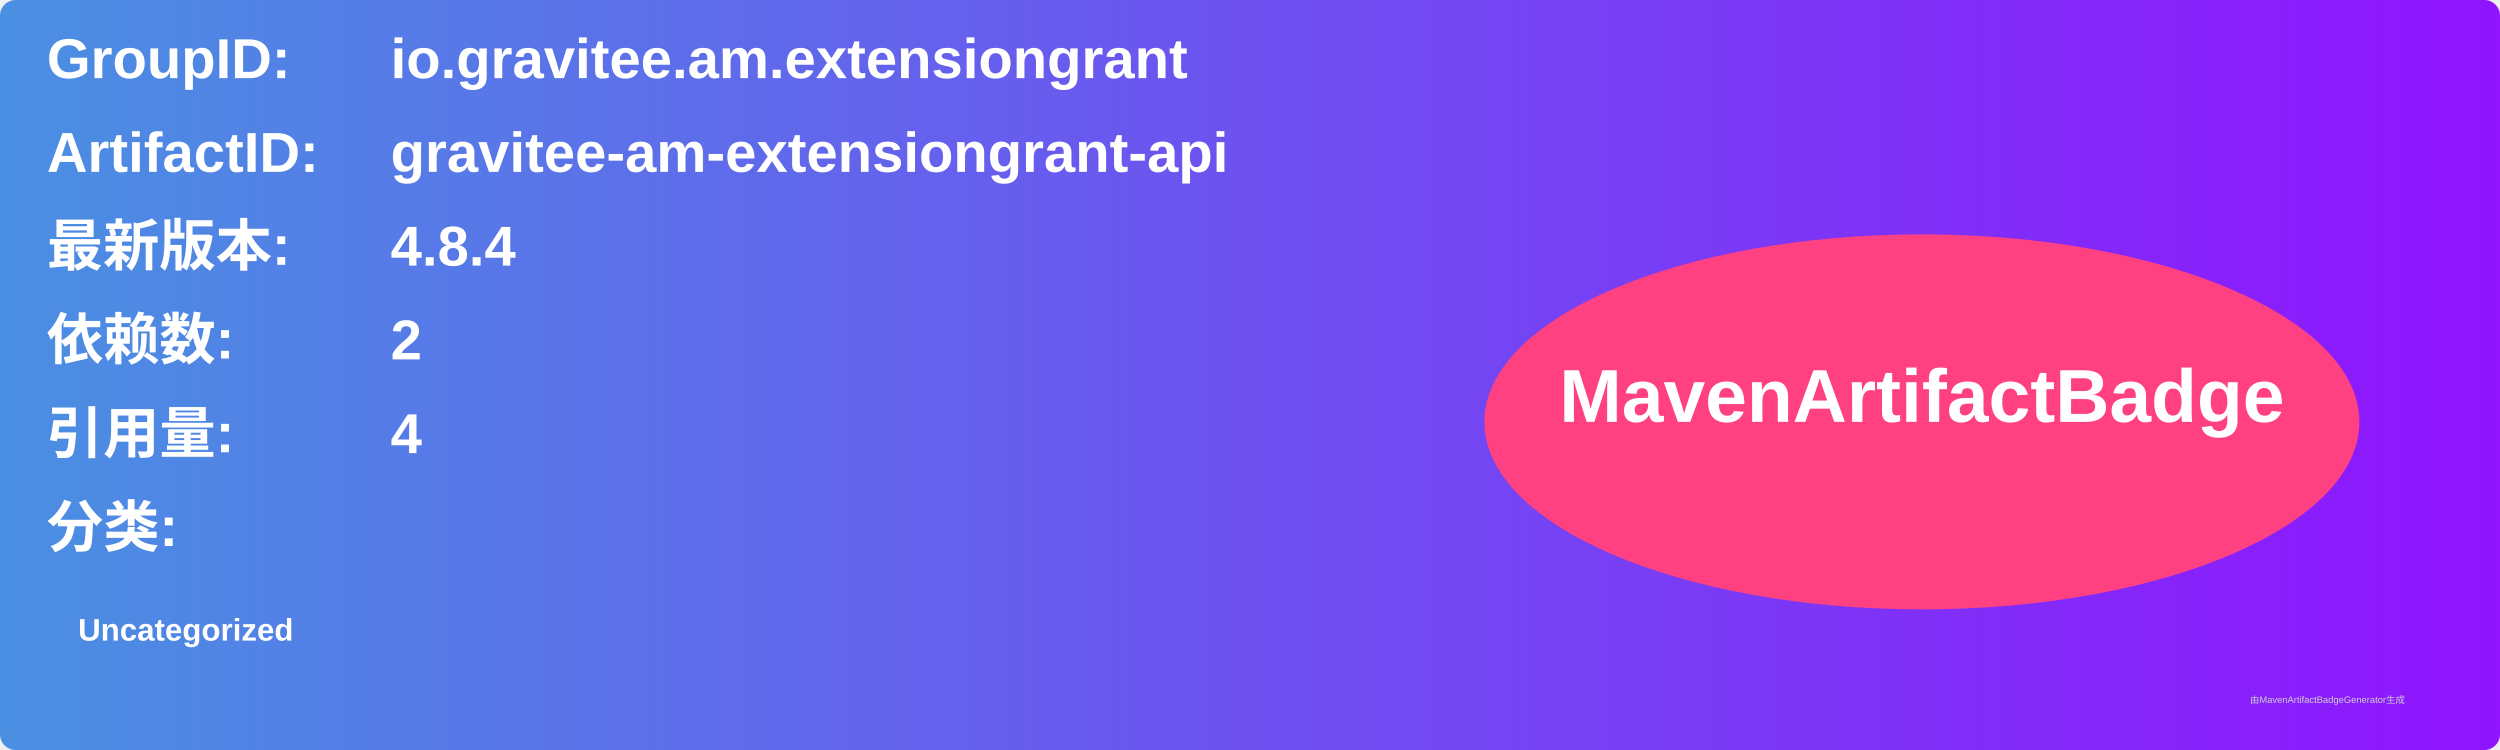
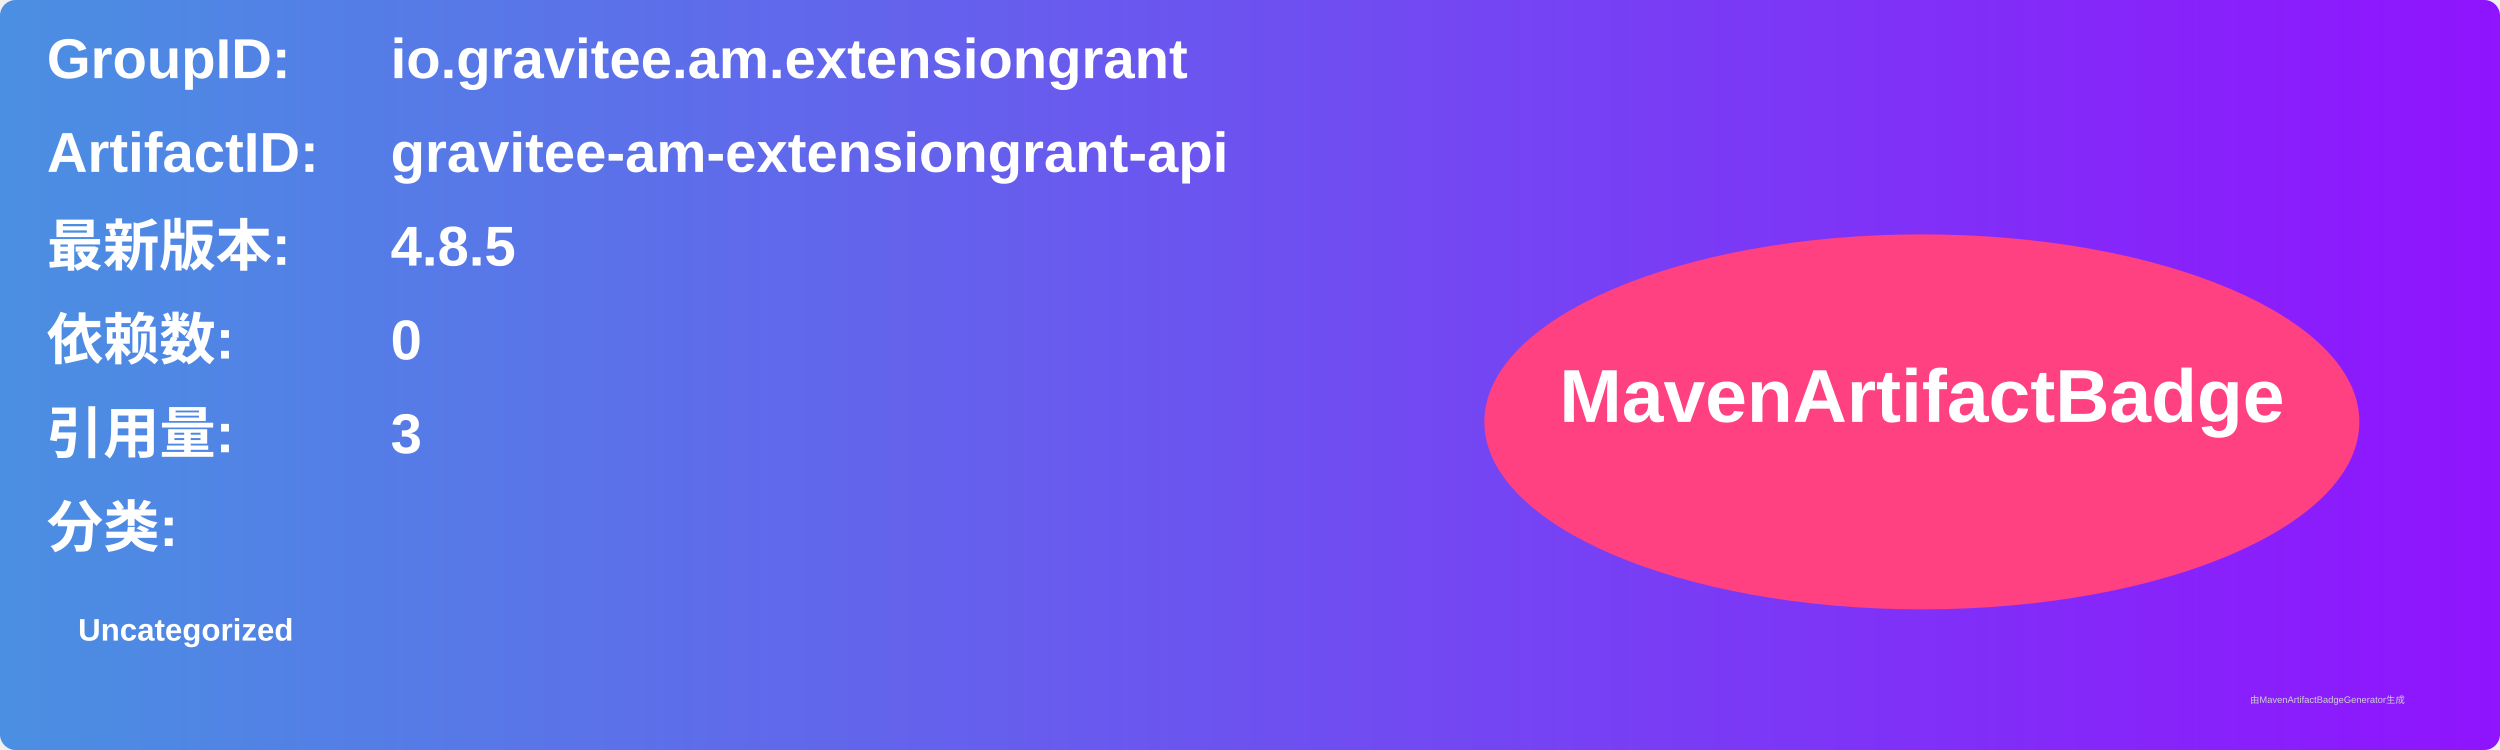
<svg xmlns="http://www.w3.org/2000/svg" width="800" height="240" viewBox="0 0 800 240">
  <linearGradient id="grad" x1="0%" y1="0%" x2="100%" y2="0%">
    <stop offset="0%" stop-color="#4a90e2" />
    <stop offset="100%" stop-color="#9013fe" />
  </linearGradient>
  <rect width="100%" height="100%" rx="5" ry="5" fill="url(#grad)" />
  <g transform="translate(15, 15)">
    <text x="0" y="10" font-family="Arial" font-size="18" fill="white" font-weight="bold" width="260">GroupID:</text>
    <text x="110" y="10" font-family="Arial" font-size="18" fill="white" font-weight="bold" width="460">io.gravitee.am.extensiongrant</text>
    <text x="0" y="40" font-family="Arial" font-size="18" fill="white" font-weight="bold" width="260">ArtifactID:</text>
    <text x="110" y="40" font-family="Arial" font-size="18" fill="white" font-weight="bold" width="460">gravitee-am-extensiongrant-api</text>
    <text x="0" y="70" font-family="Arial" font-size="18" fill="white" font-weight="bold">最新版本:</text>
    <text x="110" y="70" font-family="Arial" font-size="18" fill="white" font-weight="bold">
-       <tspan font-weight="bold">4.8.4</tspan>
+       <tspan font-weight="bold">4.8.5</tspan>
    </text>
    <text x="0" y="100" font-family="Arial" font-size="18" fill="white" font-weight="bold">依赖数: </text>
    <text x="110" y="100" font-family="Arial" font-size="18" fill="white">
-       <tspan font-weight="bold">2</tspan>
+       <tspan font-weight="bold">0</tspan>
    </text>
    <text x="0" y="130" font-family="Arial" font-size="18" fill="white" font-weight="bold">引用量: </text>
    <text x="110" y="130" font-family="Arial" font-size="18" fill="white">
-       <tspan font-weight="bold">4</tspan>
+       <tspan font-weight="bold">3</tspan>
    </text>
    <text x="0" y="160" font-family="Arial" font-size="18" fill="white" font-weight="bold">分类:</text>
    <text x="10" y="190" font-family="Arial" font-size="10" fill="white">
      <tspan font-weight="bold">Uncategorized</tspan>
    </text>
    <ellipse cx="600" cy="120" rx="140" ry="60" fill="#ff4081" />
    <text x="600" y="120" text-anchor="middle" font-family="Arial" font-size="24" fill="white" font-weight="bold">MavenArtifactBadge</text>
  </g>
  <text x="720" y="225" font-family="Arial" font-size="3" fill="#d0d0d0">由MavenArtifactBadgeGenerator生成</text>
</svg>
